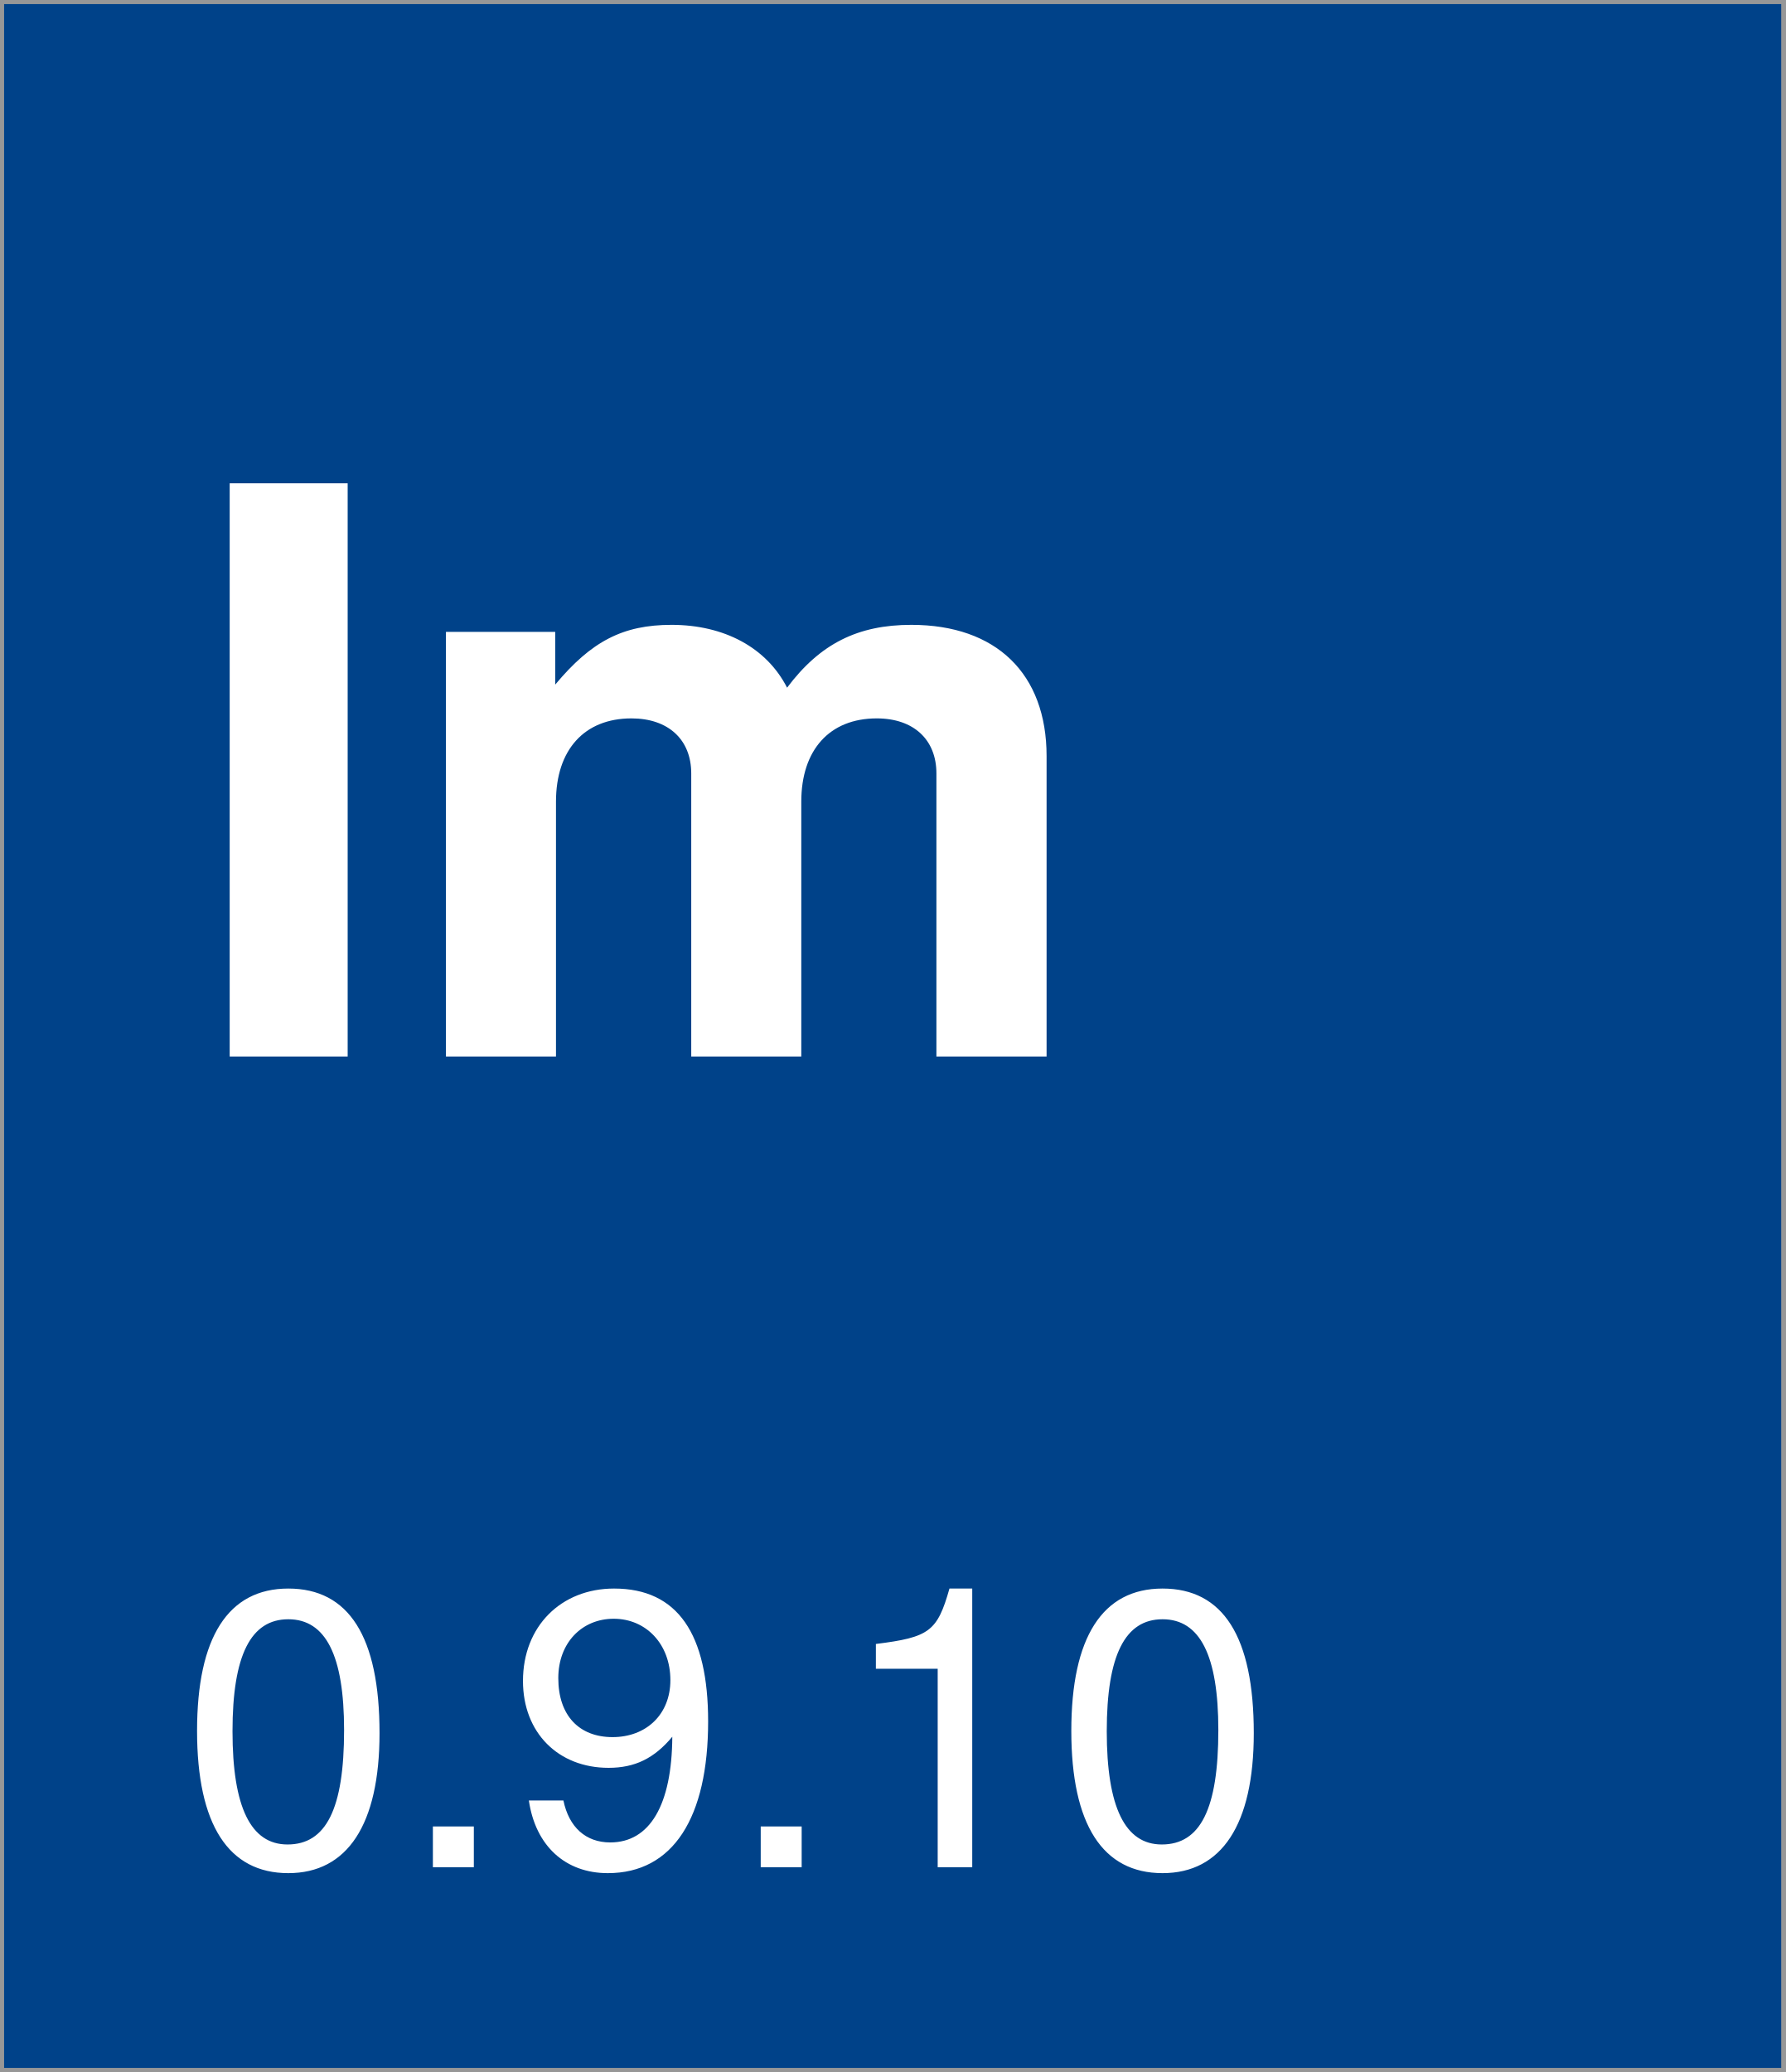
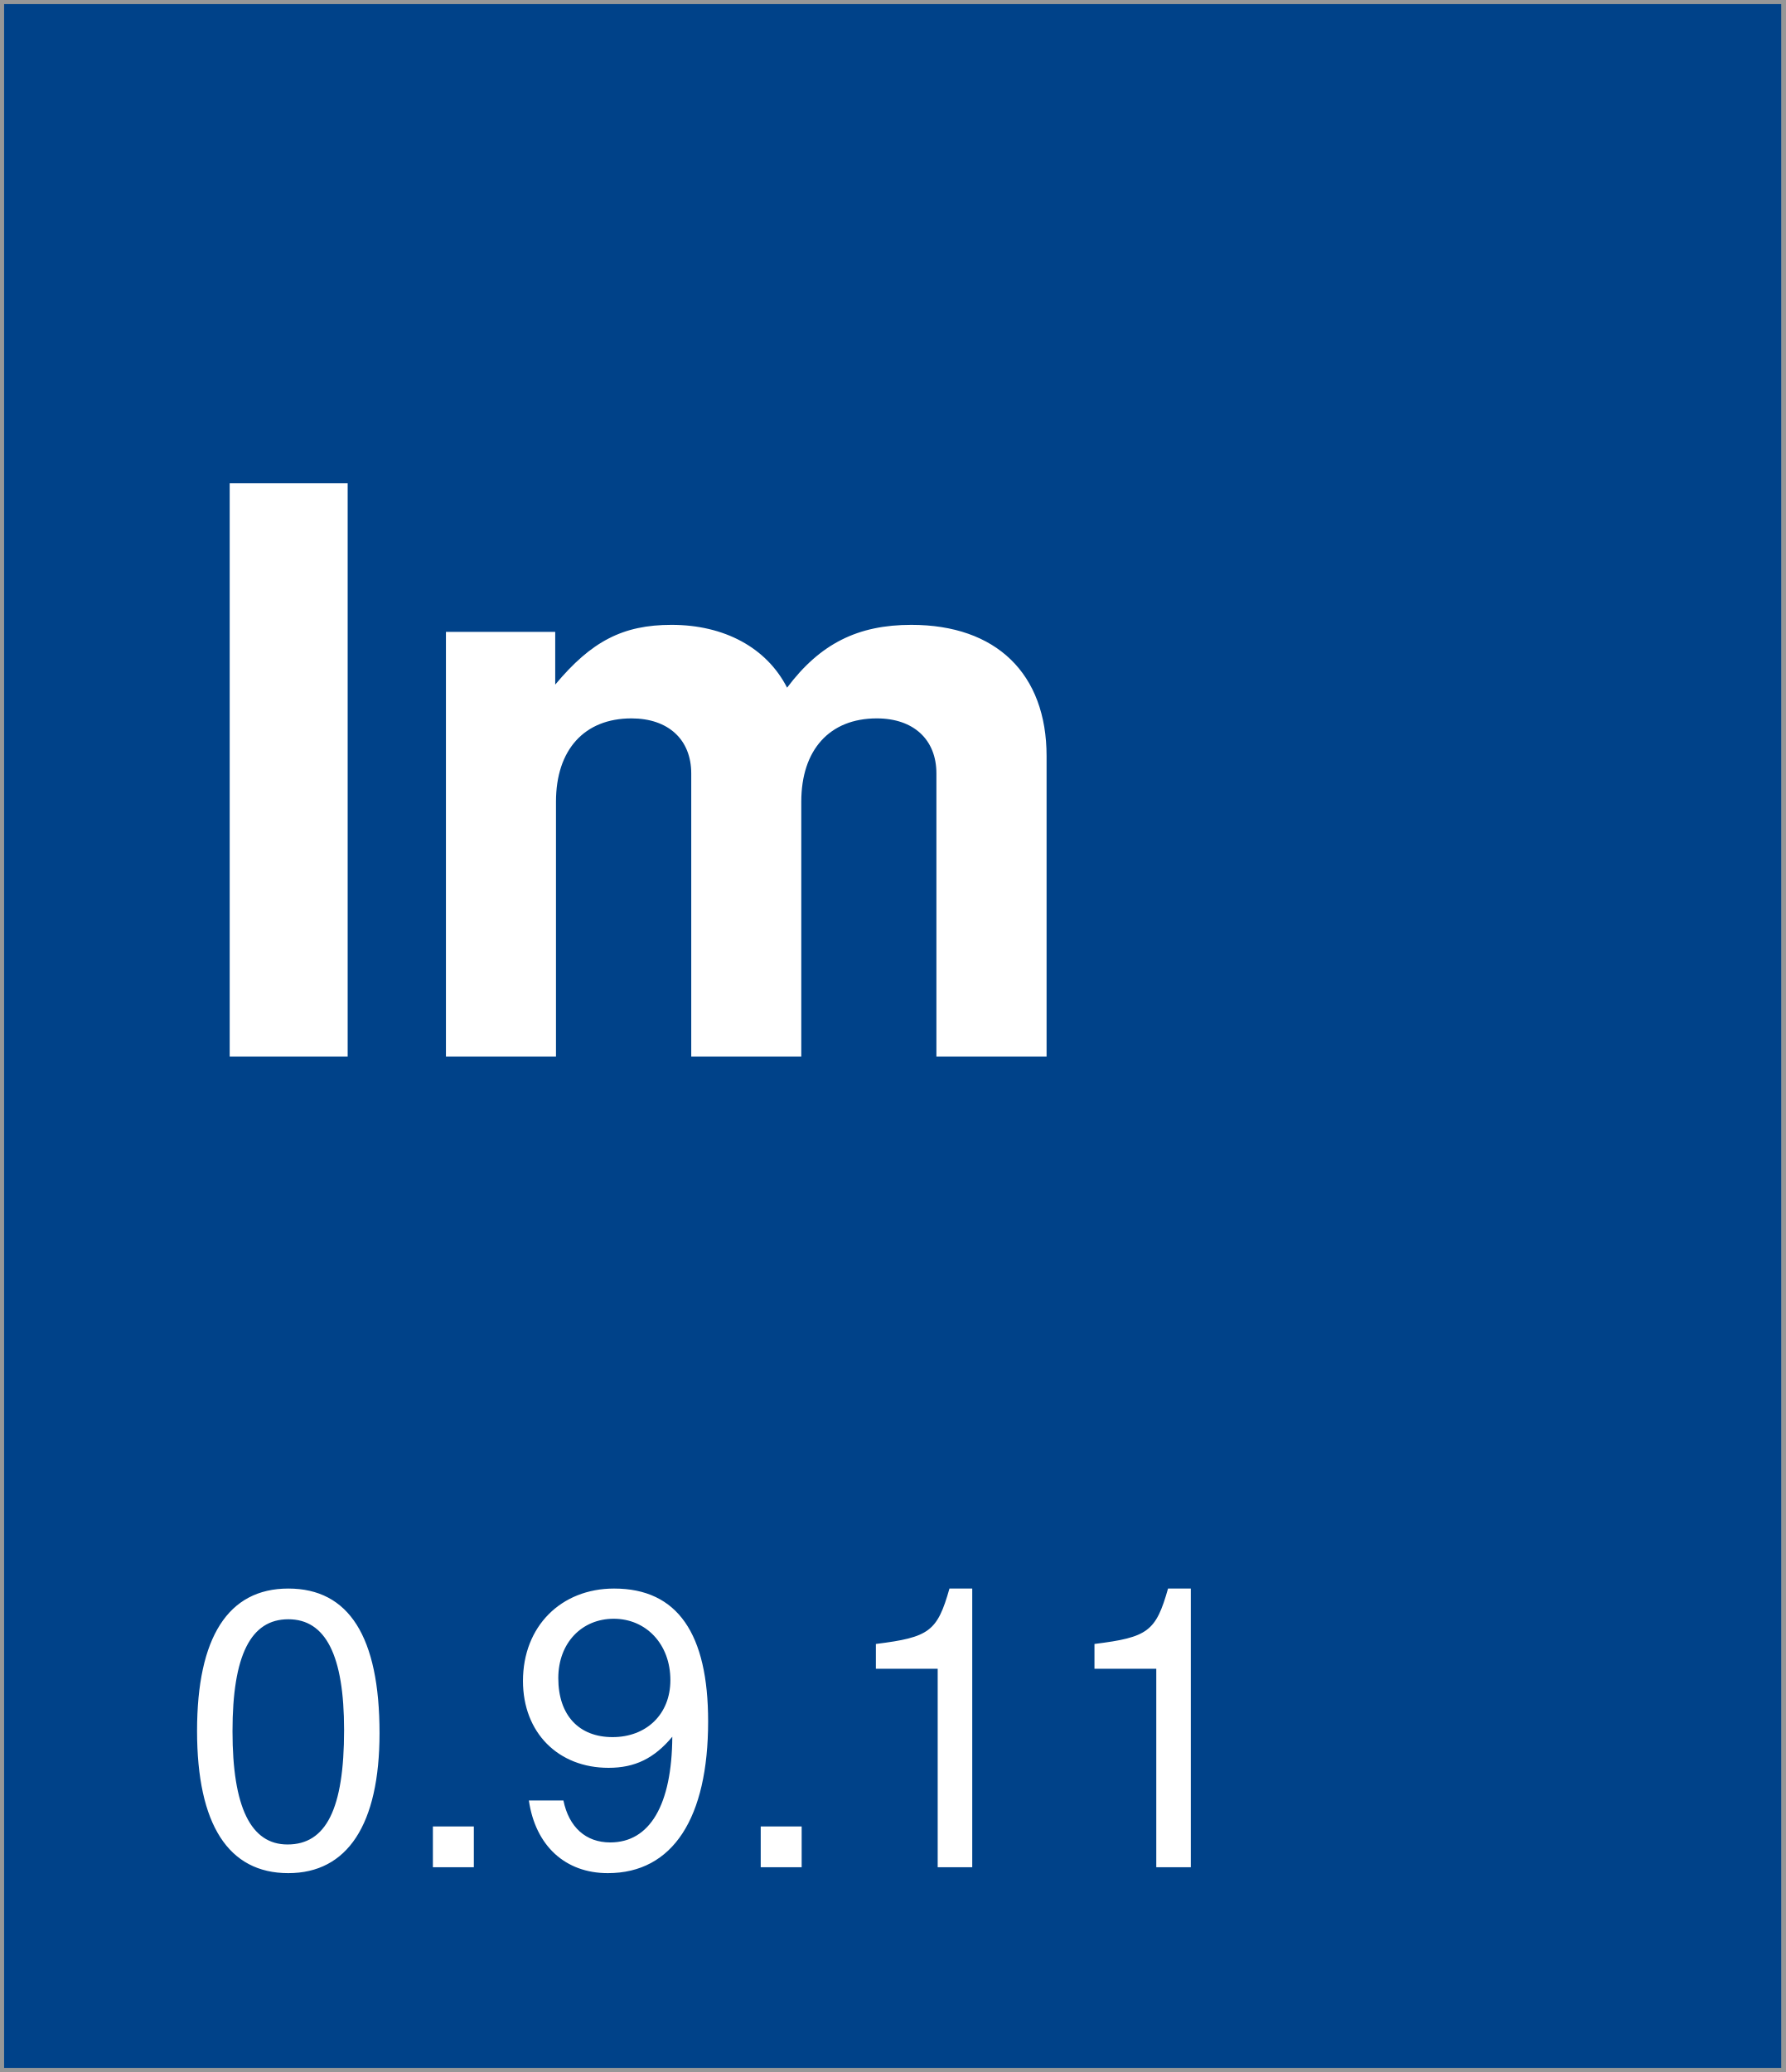
<svg xmlns="http://www.w3.org/2000/svg" width="218px" height="253px" viewBox="0 0 218 253" version="1.1">
  <description>Created with Sketch (http://www.bohemiancoding.com/sketch)</description>
  <defs />
  <g id="Page-1" stroke="none" stroke-width="1" fill="none" fill-rule="evenodd">
    <rect id="Rectangle-1" stroke="#979797" fill="#004289" x="0" y="0" width="218" height="253" />
    <text id="version-box" font-family="Helvetica Neue" font-size="48" font-weight="260" fill="#FFFFFF">
      <tspan x="22" y="228">
-         <tspan id="version">0.9.10</tspan>
+         <tspan id="version">0.9.11</tspan>
      </tspan>
    </text>
    <text id="Im" font-family="Helvetica Neue" font-size="96" font-weight="bold" fill="#FFFFFF">
      <tspan x="22" y="129">Im</tspan>
    </text>
  </g>
</svg>
